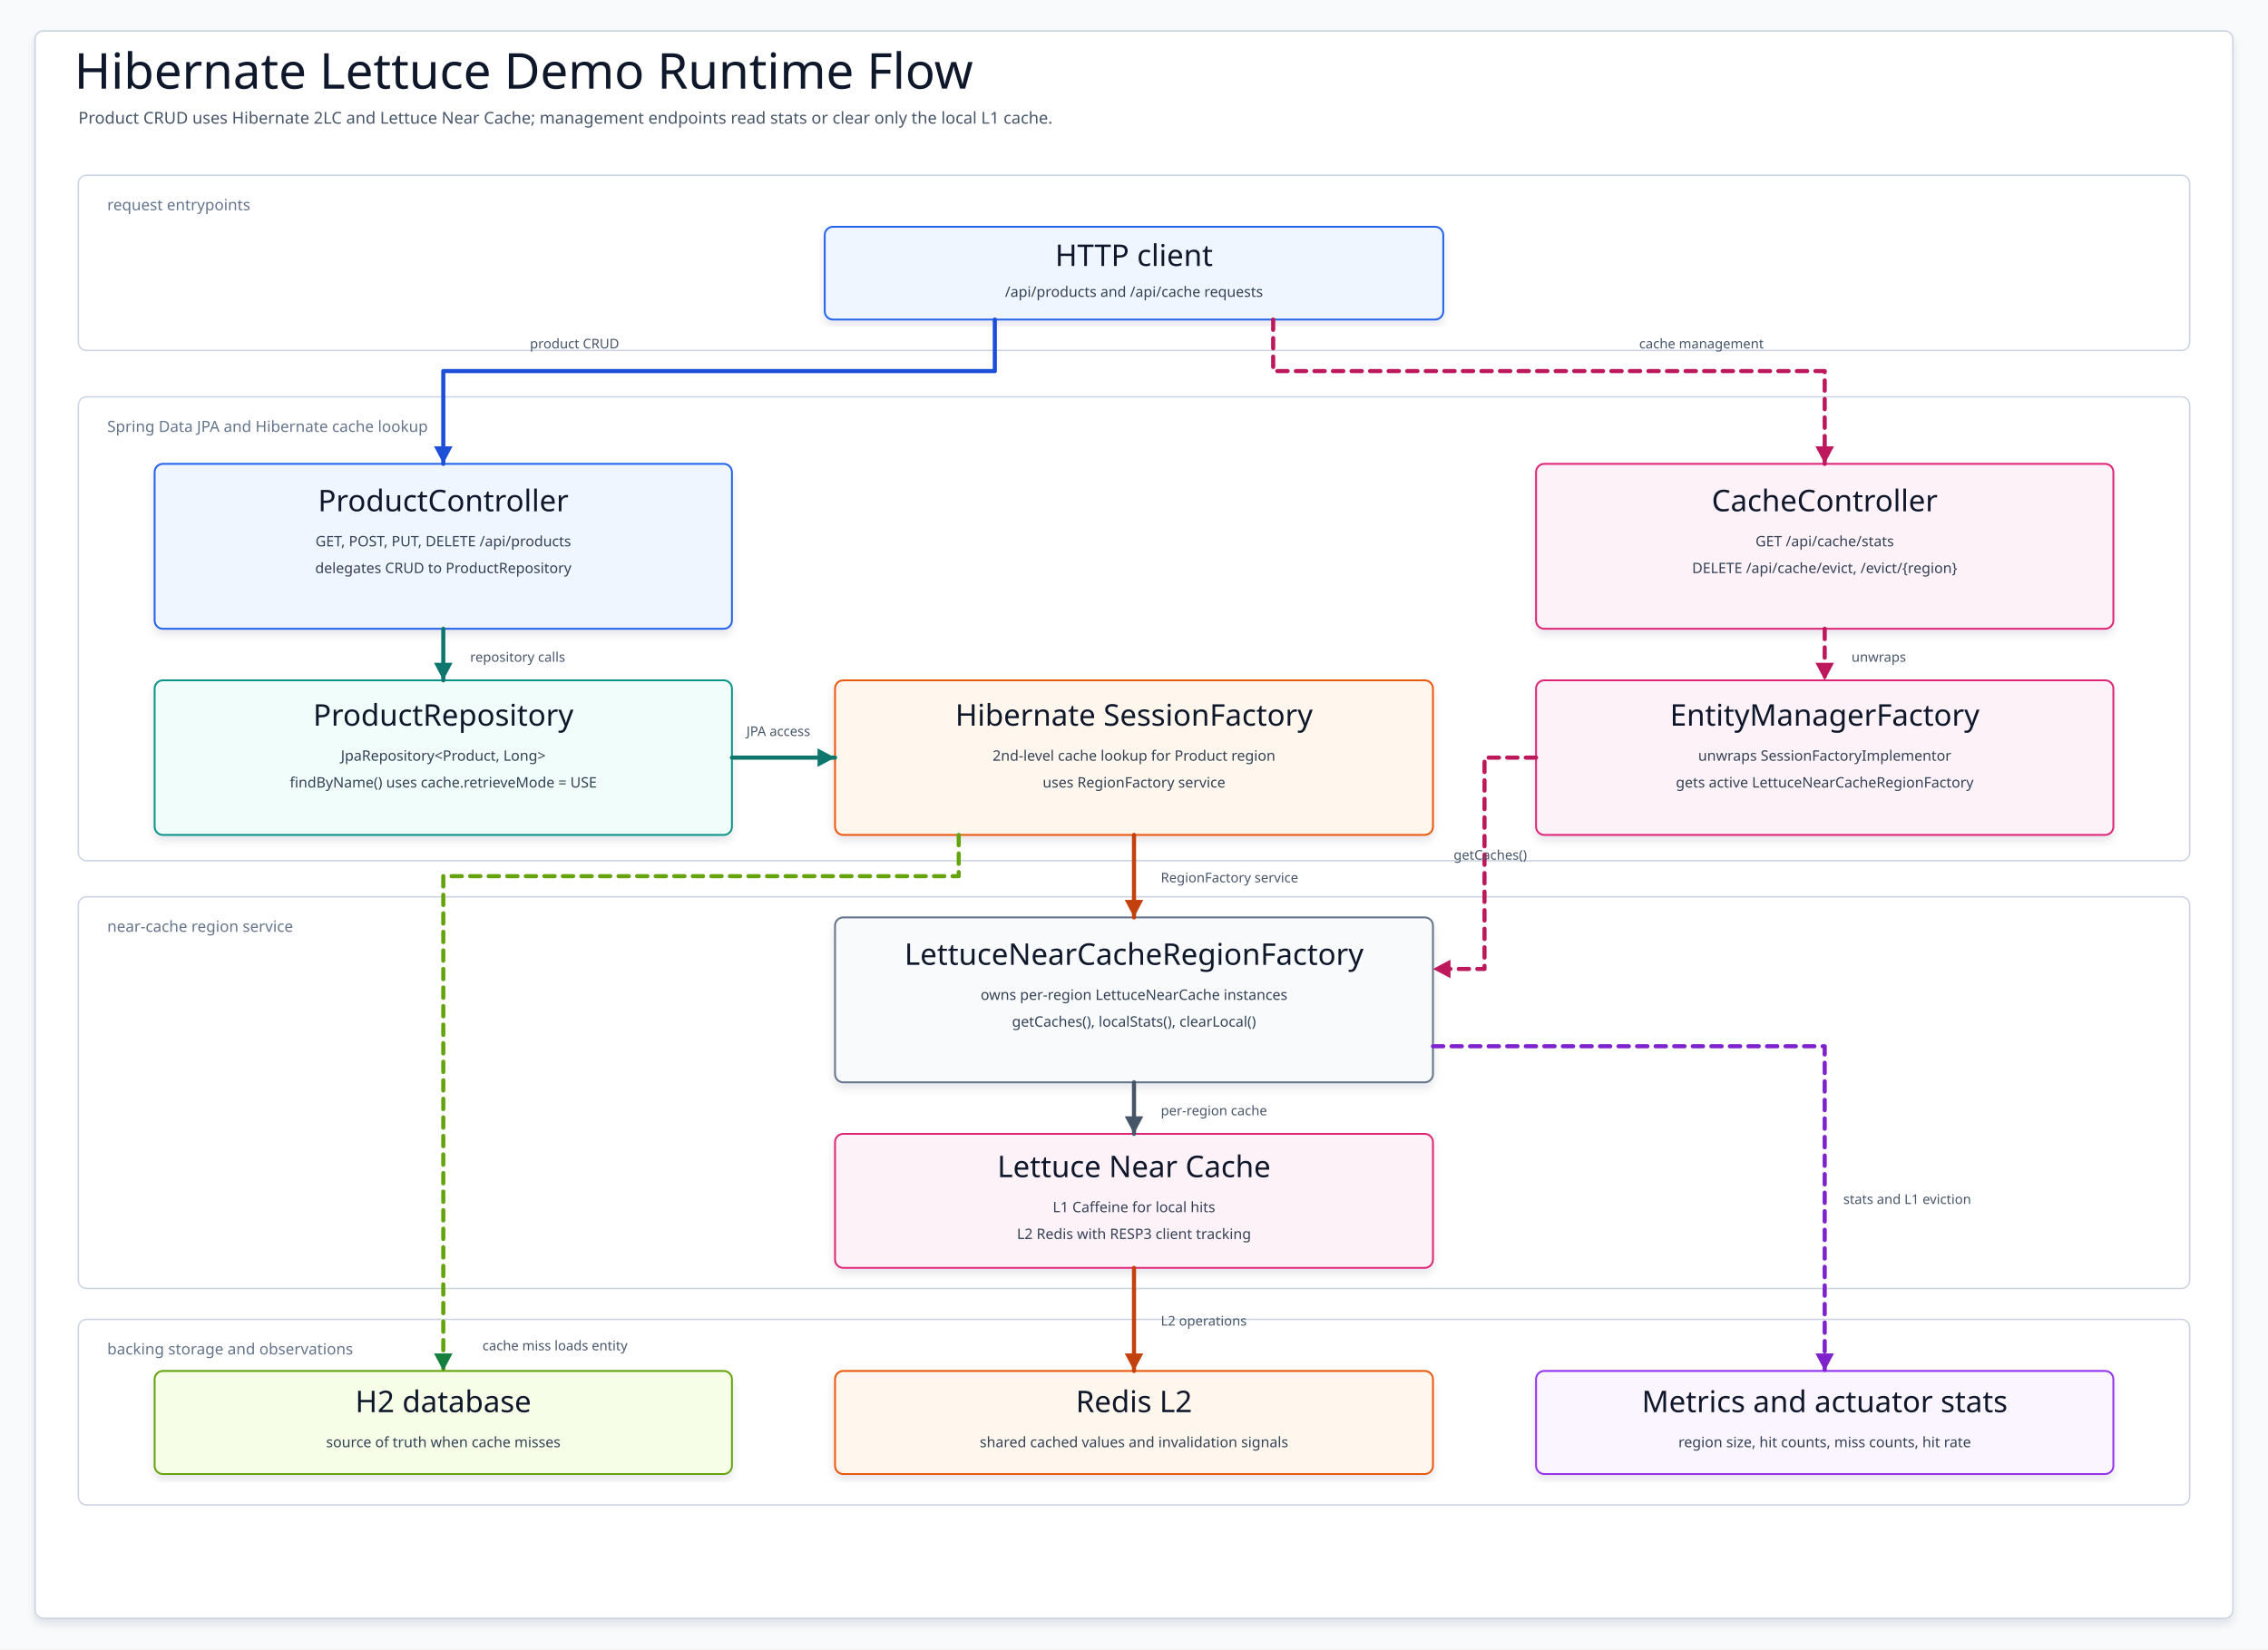
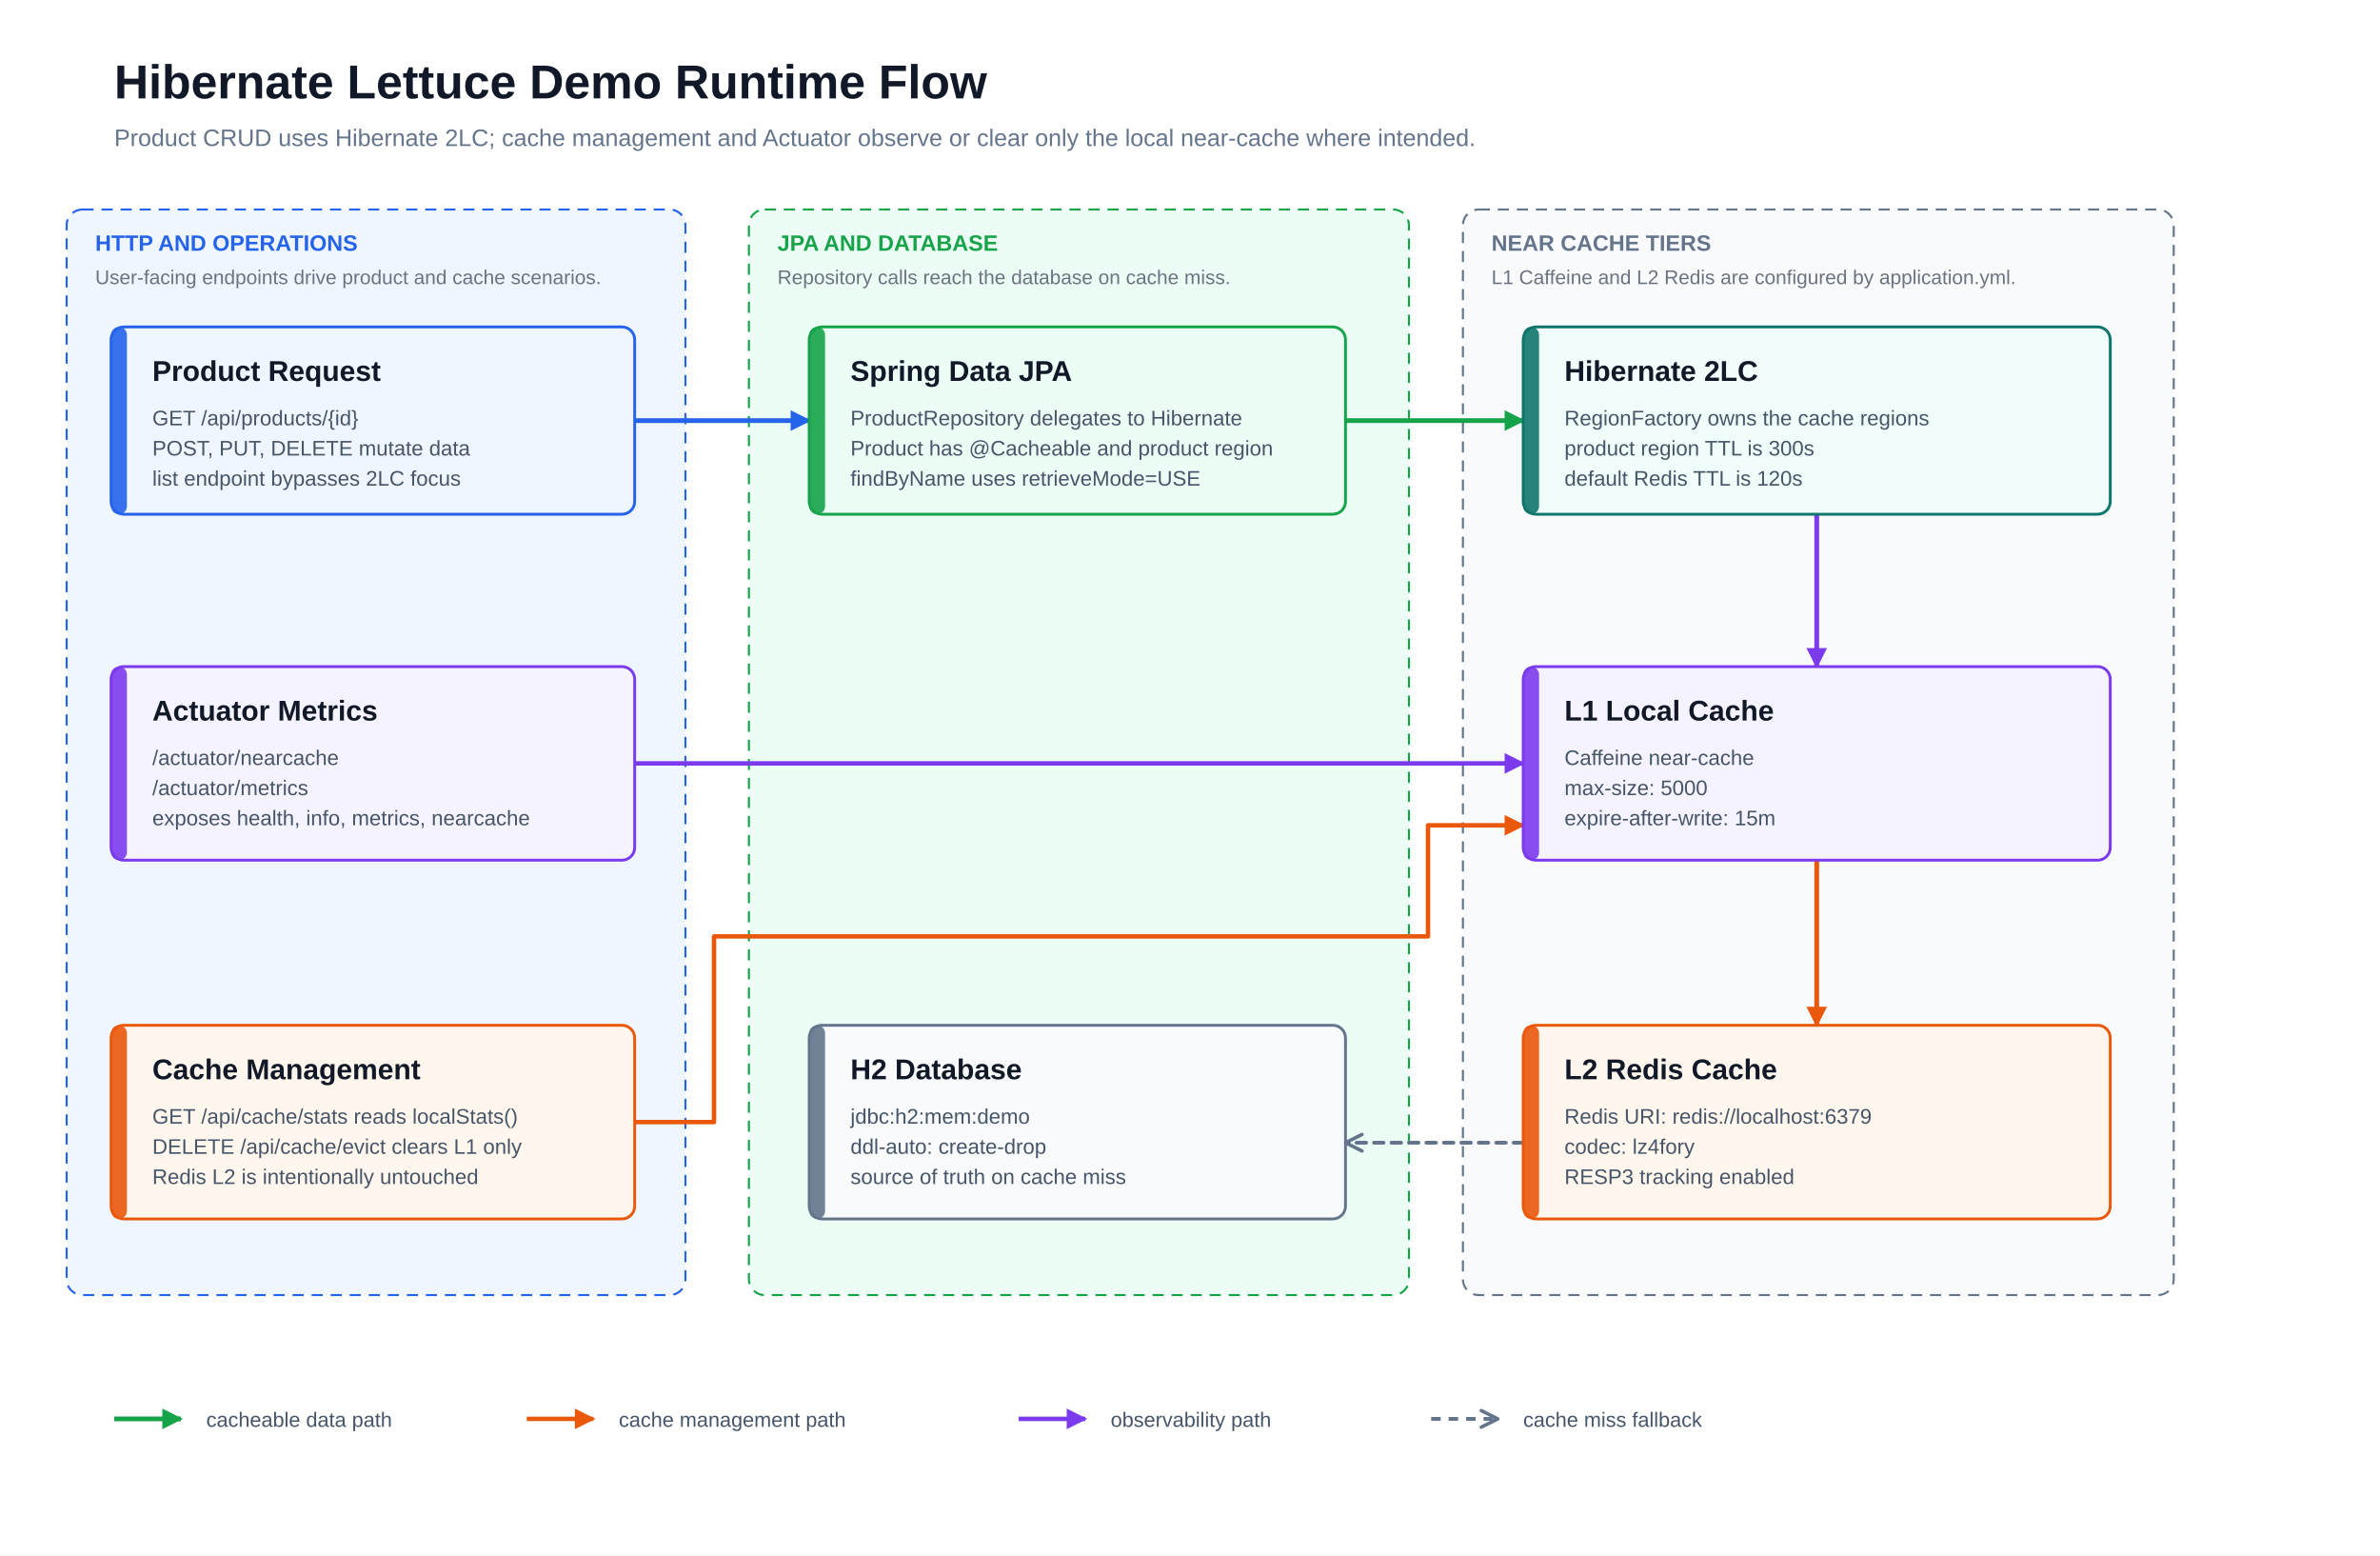
- <svg xmlns="http://www.w3.org/2000/svg" width="2200" height="1600" viewBox="0 0 2200 1600" role="img" aria-label="Hibernate Lettuce demo runtime flow">
+ <svg xmlns="http://www.w3.org/2000/svg" width="1500" height="980" viewBox="0 0 1500 980" role="img" aria-label="Hibernate Lettuce demo runtime flow">
+   <style>text { font-family: 'Architects Daughter', 'Comic Mono', 'Helvetica Neue', Arial, sans-serif; dominant-baseline: alphabetic; }</style>
  <defs>
-     <filter id="shadow" x="-8%" y="-8%" width="116%" height="116%">
-       <feDropShadow dx="0" dy="5" stdDeviation="4" flood-color="#0F172A" flood-opacity="0.10" />
-     </filter>
-     <marker id="arrow-blue" markerWidth="22" markerHeight="22" refX="19" refY="11" orient="auto" markerUnits="userSpaceOnUse">
-       <path d="M 2 2 L 19 11 L 2 20 Z" fill="#1D4ED8" />
+     <marker id="arrow-blue" markerUnits="userSpaceOnUse" markerWidth="13" markerHeight="13" viewBox="0 0 10 10" refX="9" refY="5" orient="auto">
+       <path d="M 0 0 L 10 5 L 0 10 Z" fill="#2563eb" stroke="#2563eb" stroke-width="0" stroke-dasharray="none" />
    </marker>
-     <marker id="arrow-green" markerWidth="22" markerHeight="22" refX="19" refY="11" orient="auto" markerUnits="userSpaceOnUse">
-       <path d="M 2 2 L 19 11 L 2 20 Z" fill="#15803D" />
+     <marker id="arrow-green" markerUnits="userSpaceOnUse" markerWidth="13" markerHeight="13" viewBox="0 0 10 10" refX="9" refY="5" orient="auto">
+       <path d="M 0 0 L 10 5 L 0 10 Z" fill="#16a34a" stroke="#16a34a" stroke-width="0" stroke-dasharray="none" />
    </marker>
-     <marker id="arrow-teal" markerWidth="22" markerHeight="22" refX="19" refY="11" orient="auto" markerUnits="userSpaceOnUse">
-       <path d="M 2 2 L 19 11 L 2 20 Z" fill="#0F766E" />
+     <marker id="arrow-orange" markerUnits="userSpaceOnUse" markerWidth="13" markerHeight="13" viewBox="0 0 10 10" refX="9" refY="5" orient="auto">
+       <path d="M 0 0 L 10 5 L 0 10 Z" fill="#ea580c" stroke="#ea580c" stroke-width="0" stroke-dasharray="none" />
    </marker>
-     <marker id="arrow-amber" markerWidth="22" markerHeight="22" refX="19" refY="11" orient="auto" markerUnits="userSpaceOnUse">
-       <path d="M 2 2 L 19 11 L 2 20 Z" fill="#C2410C" />
+     <marker id="arrow-purple" markerUnits="userSpaceOnUse" markerWidth="13" markerHeight="13" viewBox="0 0 10 10" refX="9" refY="5" orient="auto">
+       <path d="M 0 0 L 10 5 L 0 10 Z" fill="#7c3aed" stroke="#7c3aed" stroke-width="0" stroke-dasharray="none" />
    </marker>
-     <marker id="arrow-pink" markerWidth="22" markerHeight="22" refX="19" refY="11" orient="auto" markerUnits="userSpaceOnUse">
-       <path d="M 2 2 L 19 11 L 2 20 Z" fill="#BE185D" />
+     <marker id="open-gray" markerUnits="userSpaceOnUse" markerWidth="13" markerHeight="13" viewBox="0 0 10 10" refX="9" refY="5" orient="auto">
+       <path d="M 1 1 L 9 5 L 1 9" fill="none" stroke="#64748b" stroke-width="1.7" stroke-dasharray="none" stroke-linecap="round" stroke-linejoin="round" />
    </marker>
-     <marker id="arrow-purple" markerWidth="22" markerHeight="22" refX="19" refY="11" orient="auto" markerUnits="userSpaceOnUse">
-       <path d="M 2 2 L 19 11 L 2 20 Z" fill="#7E22CE" />
-     </marker>
-     <marker id="arrow-slate" markerWidth="22" markerHeight="22" refX="19" refY="11" orient="auto" markerUnits="userSpaceOnUse">
-       <path d="M 2 2 L 19 11 L 2 20 Z" fill="#475569" />
-     </marker>
-     <style>
-     svg{font-family:"Architects Daughter","Comic Mono","Comic Sans MS",ui-sans-serif,system-ui,sans-serif}
-     .canvas{fill:#F8FAFC}.frame{fill:#FFFFFF;stroke:#CBD5E1;stroke-width:1.5;filter:url(#shadow)}
-     .title{font-family:"Architects Daughter";font-size:48px;fill:#0F172A}.subtitle{font-family:"Comic Mono";font-size:16px;fill:#475569}
-     .band{fill:#FFFFFF;stroke:#CBD5E1;stroke-width:1.4}.bandTitle{font-family:"Comic Mono";font-size:15px;fill:#64748B}
-     .card{filter:url(#shadow);stroke-width:1.8}.cardTitle{font-family:"Architects Daughter";font-size:29px;fill:#0F172A}.detail{font-family:"Comic Mono";font-size:14px;fill:#334155}
-     .edge{fill:none;stroke-width:4;stroke-linecap:round;stroke-linejoin:round}.dashed{stroke-dasharray:10 8}.edgeLabel{font-family:"Comic Mono";font-size:13px;fill:#475569}
-   </style>
  </defs>
-   <rect class="canvas" width="2200" height="1600" />
-   <rect class="frame" x="34" y="30" width="2132" height="1540" rx="8" />
-   <text class="title" x="72" y="86">Hibernate Lettuce Demo Runtime Flow</text>
-   <text class="subtitle" x="76" y="120">Product CRUD uses Hibernate 2LC and Lettuce Near Cache; management endpoints read stats or clear only the local L1 cache.</text>
-   <rect class="band" x="76" y="170" width="2048" height="170" rx="8" />
-   <text class="bandTitle" x="104" y="204">request entrypoints</text>
-   <rect class="band" x="76" y="385" width="2048" height="450" rx="8" />
-   <text class="bandTitle" x="104" y="419">Spring Data JPA and Hibernate cache lookup</text>
-   <rect class="band" x="76" y="870" width="2048" height="380" rx="8" />
-   <text class="bandTitle" x="104" y="904">near-cache region service</text>
-   <rect class="band" x="76" y="1280" width="2048" height="180" rx="8" />
-   <text class="bandTitle" x="104" y="1314">backing storage and observations</text>
-   <g id="HttpClient">
-     <rect class="card" x="800" y="220" width="600" height="90" rx="8" fill="#EFF6FF" stroke="#2563EB" />
-     <text class="cardTitle" x="1100" y="258" text-anchor="middle">HTTP client</text>
-     <text class="detail" x="1100" y="288" text-anchor="middle">/api/products and /api/cache requests</text>
+   <rect width="1500" height="980" fill="#ffffff" />
+   <text x="72" y="62" font-size="30" font-weight="700" fill="#111827">Hibernate Lettuce Demo Runtime Flow</text>
+   <text x="72" y="92" font-size="15" fill="#64748b">Product CRUD uses Hibernate 2LC; cache management and Actuator observe or clear only the local near-cache where intended.</text>
+   <g class="group" data-group="HTTP AND OPERATIONS">
+     <rect x="42" y="132" width="390" height="684" rx="10" fill="#eff6ff" stroke="#2563eb" stroke-width="1.3" stroke-dasharray="7 5" />
+     <text x="60" y="158" font-size="14" font-weight="700" fill="#2563eb">HTTP AND OPERATIONS</text>
+     <text x="60" y="179" font-size="12.5" fill="#6b7280">User-facing endpoints drive product and cache scenarios.</text>
  </g>
-   <g id="ProductController">
-     <rect class="card" x="150" y="450" width="560" height="160" rx="8" fill="#EFF6FF" stroke="#2563EB" />
-     <text class="cardTitle" x="430" y="496" text-anchor="middle">ProductController</text>
-     <text class="detail" x="430" y="530" text-anchor="middle">GET, POST, PUT, DELETE /api/products</text>
-     <text class="detail" x="430" y="556" text-anchor="middle">delegates CRUD to ProductRepository</text>
+   <g class="group" data-group="JPA AND DATABASE">
+     <rect x="472" y="132" width="416" height="684" rx="10" fill="#ecfdf5" stroke="#16a34a" stroke-width="1.3" stroke-dasharray="7 5" />
+     <text x="490" y="158" font-size="14" font-weight="700" fill="#16a34a">JPA AND DATABASE</text>
+     <text x="490" y="179" font-size="12.5" fill="#6b7280">Repository calls reach the database on cache miss.</text>
  </g>
-   <g id="CacheController">
-     <rect class="card" x="1490" y="450" width="560" height="160" rx="8" fill="#FDF2F8" stroke="#DB2777" />
-     <text class="cardTitle" x="1770" y="496" text-anchor="middle">CacheController</text>
-     <text class="detail" x="1770" y="530" text-anchor="middle">GET /api/cache/stats</text>
-     <text class="detail" x="1770" y="556" text-anchor="middle">DELETE /api/cache/evict, /evict/{region}</text>
+   <g class="group" data-group="NEAR CACHE TIERS">
+     <rect x="922" y="132" width="448" height="684" rx="10" fill="#f8fafc" stroke="#64748b" stroke-width="1.3" stroke-dasharray="7 5" />
+     <text x="940" y="158" font-size="14" font-weight="700" fill="#64748b">NEAR CACHE TIERS</text>
+     <text x="940" y="179" font-size="12.5" fill="#6b7280">L1 Caffeine and L2 Redis are configured by application.yml.</text>
  </g>
-   <g id="ProductRepository">
-     <rect class="card" x="150" y="660" width="560" height="150" rx="8" fill="#F0FDFA" stroke="#0D9488" />
-     <text class="cardTitle" x="430" y="704" text-anchor="middle">ProductRepository</text>
-     <text class="detail" x="430" y="738" text-anchor="middle">JpaRepository&lt;Product, Long&gt;</text>
-     <text class="detail" x="430" y="764" text-anchor="middle">findByName() uses cache.retrieveMode = USE</text>
+   <path class="edge" d="M400 265 L510 265" fill="none" stroke="#2563eb" stroke-width="3" stroke-linecap="round" stroke-linejoin="round" marker-end="url(#arrow-blue)" />
+   <path class="edge" d="M848 265 L960 265" fill="none" stroke="#16a34a" stroke-width="3" stroke-linecap="round" stroke-linejoin="round" marker-end="url(#arrow-green)" />
+   <path class="edge" d="M1145 324 L1145 420" fill="none" stroke="#7c3aed" stroke-width="3" stroke-linecap="round" stroke-linejoin="round" marker-end="url(#arrow-purple)" />
+   <path class="edge" d="M1145 542 L1145 646" fill="none" stroke="#ea580c" stroke-width="3" stroke-linecap="round" stroke-linejoin="round" marker-end="url(#arrow-orange)" />
+   <path class="edge" d="M960 720 L848 720" fill="none" stroke="#64748b" stroke-width="2.4" stroke-linecap="round" stroke-linejoin="round" stroke-dasharray="6 5" marker-end="url(#open-gray)" />
+   <path class="edge" d="M400 707 L450 707 L450 590 L900 590 L900 520 L960 520" fill="none" stroke="#ea580c" stroke-width="2.8" stroke-linecap="round" stroke-linejoin="round" marker-end="url(#arrow-orange)" />
+   <path class="edge" d="M400 481 L960 481" fill="none" stroke="#7c3aed" stroke-width="2.8" stroke-linecap="round" stroke-linejoin="round" marker-end="url(#arrow-purple)" />
+   <g class="card" data-card="Product Request">
+     <rect x="70" y="206" width="330" height="118" rx="8" fill="#eff6ff" stroke="#2563eb" stroke-width="1.8" />
+     <rect x="70" y="206" width="10" height="118" rx="5" fill="#2563eb" opacity="0.9" />
+     <text x="96" y="240" font-size="18" font-weight="700" fill="#111827">Product Request</text>
+     <text x="96" y="268" text-anchor="start" font-size="13.3" font-weight="400" fill="#475569">GET /api/products/{id}</text>
+     <text x="96" y="287" text-anchor="start" font-size="13.3" font-weight="400" fill="#475569">POST, PUT, DELETE mutate data</text>
+     <text x="96" y="306" text-anchor="start" font-size="13.3" font-weight="400" fill="#475569">list endpoint bypasses 2LC focus</text>
  </g>
-   <g id="HibernateSessionFactory">
-     <rect class="card" x="810" y="660" width="580" height="150" rx="8" fill="#FFF7ED" stroke="#EA580C" />
-     <text class="cardTitle" x="1100" y="704" text-anchor="middle">Hibernate SessionFactory</text>
-     <text class="detail" x="1100" y="738" text-anchor="middle">2nd-level cache lookup for Product region</text>
-     <text class="detail" x="1100" y="764" text-anchor="middle">uses RegionFactory service</text>
+   <g class="card" data-card="Spring Data JPA">
+     <rect x="510" y="206" width="338" height="118" rx="8" fill="#ecfdf5" stroke="#16a34a" stroke-width="1.8" />
+     <rect x="510" y="206" width="10" height="118" rx="5" fill="#16a34a" opacity="0.9" />
+     <text x="536" y="240" font-size="18" font-weight="700" fill="#111827">Spring Data JPA</text>
+     <text x="536" y="268" text-anchor="start" font-size="13.3" font-weight="400" fill="#475569">ProductRepository delegates to Hibernate</text>
+     <text x="536" y="287" text-anchor="start" font-size="13.3" font-weight="400" fill="#475569">Product has @Cacheable and product region</text>
+     <text x="536" y="306" text-anchor="start" font-size="13.3" font-weight="400" fill="#475569">findByName uses retrieveMode=USE</text>
  </g>
-   <g id="EntityManagerFactory">
-     <rect class="card" x="1490" y="660" width="560" height="150" rx="8" fill="#FDF2F8" stroke="#DB2777" />
-     <text class="cardTitle" x="1770" y="704" text-anchor="middle">EntityManagerFactory</text>
-     <text class="detail" x="1770" y="738" text-anchor="middle">unwraps SessionFactoryImplementor</text>
-     <text class="detail" x="1770" y="764" text-anchor="middle">gets active LettuceNearCacheRegionFactory</text>
+   <g class="card" data-card="Hibernate 2LC">
+     <rect x="960" y="206" width="370" height="118" rx="8" fill="#f0fdfa" stroke="#0f766e" stroke-width="1.8" />
+     <rect x="960" y="206" width="10" height="118" rx="5" fill="#0f766e" opacity="0.9" />
+     <text x="986" y="240" font-size="18" font-weight="700" fill="#111827">Hibernate 2LC</text>
+     <text x="986" y="268" text-anchor="start" font-size="13.3" font-weight="400" fill="#475569">RegionFactory owns the cache regions</text>
+     <text x="986" y="287" text-anchor="start" font-size="13.3" font-weight="400" fill="#475569">product region TTL is 300s</text>
+     <text x="986" y="306" text-anchor="start" font-size="13.3" font-weight="400" fill="#475569">default Redis TTL is 120s</text>
  </g>
-   <g id="RegionFactory">
-     <rect class="card" x="810" y="890" width="580" height="160" rx="8" fill="#F8FAFC" stroke="#64748B" />
-     <text class="cardTitle" x="1100" y="936" text-anchor="middle">LettuceNearCacheRegionFactory</text>
-     <text class="detail" x="1100" y="970" text-anchor="middle">owns per-region LettuceNearCache instances</text>
-     <text class="detail" x="1100" y="996" text-anchor="middle">getCaches(), localStats(), clearLocal()</text>
+   <g class="card" data-card="L1 Local Cache">
+     <rect x="960" y="420" width="370" height="122" rx="8" fill="#f5f3ff" stroke="#7c3aed" stroke-width="1.8" />
+     <rect x="960" y="420" width="10" height="122" rx="5" fill="#7c3aed" opacity="0.9" />
+     <text x="986" y="454" font-size="18" font-weight="700" fill="#111827">L1 Local Cache</text>
+     <text x="986" y="482" text-anchor="start" font-size="13.3" font-weight="400" fill="#475569">Caffeine near-cache</text>
+     <text x="986" y="501" text-anchor="start" font-size="13.3" font-weight="400" fill="#475569">max-size: 5000</text>
+     <text x="986" y="520" text-anchor="start" font-size="13.3" font-weight="400" fill="#475569">expire-after-write: 15m</text>
  </g>
-   <g id="NearCache">
-     <rect class="card" x="810" y="1100" width="580" height="130" rx="8" fill="#FDF2F8" stroke="#DB2777" />
-     <text class="cardTitle" x="1100" y="1142" text-anchor="middle">Lettuce Near Cache</text>
-     <text class="detail" x="1100" y="1176" text-anchor="middle">L1 Caffeine for local hits</text>
-     <text class="detail" x="1100" y="1202" text-anchor="middle">L2 Redis with RESP3 client tracking</text>
+   <g class="card" data-card="L2 Redis Cache">
+     <rect x="960" y="646" width="370" height="122" rx="8" fill="#fff7ed" stroke="#ea580c" stroke-width="1.8" />
+     <rect x="960" y="646" width="10" height="122" rx="5" fill="#ea580c" opacity="0.9" />
+     <text x="986" y="680" font-size="18" font-weight="700" fill="#111827">L2 Redis Cache</text>
+     <text x="986" y="708" text-anchor="start" font-size="13.3" font-weight="400" fill="#475569">Redis URI: redis://localhost:6379</text>
+     <text x="986" y="727" text-anchor="start" font-size="13.3" font-weight="400" fill="#475569">codec: lz4fory</text>
+     <text x="986" y="746" text-anchor="start" font-size="13.3" font-weight="400" fill="#475569">RESP3 tracking enabled</text>
  </g>
-   <g id="H2Database">
-     <rect class="card" x="150" y="1330" width="560" height="100" rx="8" fill="#F7FEE7" stroke="#65A30D" />
-     <text class="cardTitle" x="430" y="1370" text-anchor="middle">H2 database</text>
-     <text class="detail" x="430" y="1404" text-anchor="middle">source of truth when cache misses</text>
+   <g class="card" data-card="H2 Database">
+     <rect x="510" y="646" width="338" height="122" rx="8" fill="#f8fafc" stroke="#64748b" stroke-width="1.8" />
+     <rect x="510" y="646" width="10" height="122" rx="5" fill="#64748b" opacity="0.9" />
+     <text x="536" y="680" font-size="18" font-weight="700" fill="#111827">H2 Database</text>
+     <text x="536" y="708" text-anchor="start" font-size="13.3" font-weight="400" fill="#475569">jdbc:h2:mem:demo</text>
+     <text x="536" y="727" text-anchor="start" font-size="13.3" font-weight="400" fill="#475569">ddl-auto: create-drop</text>
+     <text x="536" y="746" text-anchor="start" font-size="13.3" font-weight="400" fill="#475569">source of truth on cache miss</text>
  </g>
-   <g id="RedisL2">
-     <rect class="card" x="810" y="1330" width="580" height="100" rx="8" fill="#FFF7ED" stroke="#EA580C" />
-     <text class="cardTitle" x="1100" y="1370" text-anchor="middle">Redis L2</text>
-     <text class="detail" x="1100" y="1404" text-anchor="middle">shared cached values and invalidation signals</text>
+   <g class="card" data-card="Cache Management">
+     <rect x="70" y="646" width="330" height="122" rx="8" fill="#fff7ed" stroke="#ea580c" stroke-width="1.8" />
+     <rect x="70" y="646" width="10" height="122" rx="5" fill="#ea580c" opacity="0.9" />
+     <text x="96" y="680" font-size="18" font-weight="700" fill="#111827">Cache Management</text>
+     <text x="96" y="708" text-anchor="start" font-size="13.3" font-weight="400" fill="#475569">GET /api/cache/stats reads localStats()</text>
+     <text x="96" y="727" text-anchor="start" font-size="13.3" font-weight="400" fill="#475569">DELETE /api/cache/evict clears L1 only</text>
+     <text x="96" y="746" text-anchor="start" font-size="13.3" font-weight="400" fill="#475569">Redis L2 is intentionally untouched</text>
  </g>
-   <g id="Stats">
-     <rect class="card" x="1490" y="1330" width="560" height="100" rx="8" fill="#FAF5FF" stroke="#9333EA" />
-     <text class="cardTitle" x="1770" y="1370" text-anchor="middle">Metrics and actuator stats</text>
-     <text class="detail" x="1770" y="1404" text-anchor="middle">region size, hit counts, miss counts, hit rate</text>
+   <g class="card" data-card="Actuator Metrics">
+     <rect x="70" y="420" width="330" height="122" rx="8" fill="#f5f3ff" stroke="#7c3aed" stroke-width="1.8" />
+     <rect x="70" y="420" width="10" height="122" rx="5" fill="#7c3aed" opacity="0.9" />
+     <text x="96" y="454" font-size="18" font-weight="700" fill="#111827">Actuator Metrics</text>
+     <text x="96" y="482" text-anchor="start" font-size="13.3" font-weight="400" fill="#475569">/actuator/nearcache</text>
+     <text x="96" y="501" text-anchor="start" font-size="13.3" font-weight="400" fill="#475569">/actuator/metrics</text>
+     <text x="96" y="520" text-anchor="start" font-size="13.3" font-weight="400" fill="#475569">exposes health, info, metrics, nearcache</text>
  </g>
-   <g data-from="HttpClient" data-to="ProductController">
-     <path class="edge" d="M965 310 L965 360 L430 360 L430 450" stroke="#1D4ED8" marker-end="url(#arrow-blue)" />
-     <text class="edgeLabel" x="514" y="338">product CRUD</text>
-   </g>
-   <g data-from="HttpClient" data-to="CacheController">
-     <path class="edge dashed" d="M1235 310 L1235 360 L1770 360 L1770 450" stroke="#BE185D" marker-end="url(#arrow-pink)" />
-     <text class="edgeLabel" x="1590" y="338">cache management</text>
-   </g>
-   <g data-from="ProductController" data-to="ProductRepository">
-     <path class="edge" d="M430 610 L430 660" stroke="#0F766E" marker-end="url(#arrow-teal)" />
-     <text class="edgeLabel" x="456" y="642">repository calls</text>
-   </g>
-   <g data-from="ProductRepository" data-to="HibernateSessionFactory">
-     <path class="edge" d="M710 735 L810 735" stroke="#0F766E" marker-end="url(#arrow-teal)" />
-     <text class="edgeLabel" x="724" y="714">JPA access</text>
-   </g>
-   <g data-from="HibernateSessionFactory" data-to="RegionFactory">
-     <path class="edge" d="M1100 810 L1100 890" stroke="#C2410C" marker-end="url(#arrow-amber)" />
-     <text class="edgeLabel" x="1126" y="856">RegionFactory service</text>
-   </g>
-   <g data-from="CacheController" data-to="EntityManagerFactory">
-     <path class="edge dashed" d="M1770 610 L1770 660" stroke="#BE185D" marker-end="url(#arrow-pink)" />
-     <text class="edgeLabel" x="1796" y="642">unwraps</text>
-   </g>
-   <g data-from="EntityManagerFactory" data-to="RegionFactory">
-     <path class="edge dashed" d="M1490 735 L1440 735 L1440 940 L1390 940" stroke="#BE185D" marker-end="url(#arrow-pink)" />
-     <text class="edgeLabel" x="1410" y="834">getCaches()</text>
-   </g>
-   <g data-from="RegionFactory" data-to="NearCache">
-     <path class="edge" d="M1100 1050 L1100 1100" stroke="#475569" marker-end="url(#arrow-slate)" />
-     <text class="edgeLabel" x="1126" y="1082">per-region cache</text>
-   </g>
-   <g data-from="HibernateSessionFactory" data-to="H2Database">
-     <path class="edge dashed" d="M930 810 L930 850 L430 850 L430 1330" stroke="#65A30D" marker-end="url(#arrow-green)" />
-     <text class="edgeLabel" x="468" y="1310">cache miss loads entity</text>
-   </g>
-   <g data-from="NearCache" data-to="RedisL2">
-     <path class="edge" d="M1100 1230 L1100 1330" stroke="#C2410C" marker-end="url(#arrow-amber)" />
-     <text class="edgeLabel" x="1126" y="1286">L2 operations</text>
-   </g>
-   <g data-from="RegionFactory" data-to="Stats">
-     <path class="edge dashed" d="M1390 1015 L1770 1015 L1770 1330" stroke="#7E22CE" marker-end="url(#arrow-purple)" />
-     <text class="edgeLabel" x="1788" y="1168">stats and L1 eviction</text>
+   <g class="legend" transform="translate(72 894)">
+     <line x1="0" y1="0" x2="42" y2="0" stroke="#16a34a" stroke-width="3" marker-end="url(#arrow-green)" />
+     <text x="58" y="5" font-size="13" fill="#475569">cacheable data path</text>
+     <line x1="260" y1="0" x2="302" y2="0" stroke="#ea580c" stroke-width="2.8" marker-end="url(#arrow-orange)" />
+     <text x="318" y="5" font-size="13" fill="#475569">cache management path</text>
+     <line x1="570" y1="0" x2="612" y2="0" stroke="#7c3aed" stroke-width="2.8" marker-end="url(#arrow-purple)" />
+     <text x="628" y="5" font-size="13" fill="#475569">observability path</text>
+     <line x1="830" y1="0" x2="872" y2="0" stroke="#64748b" stroke-width="2.4" stroke-dasharray="6 5" marker-end="url(#open-gray)" />
+     <text x="888" y="5" font-size="13" fill="#475569">cache miss fallback</text>
  </g>
</svg>
